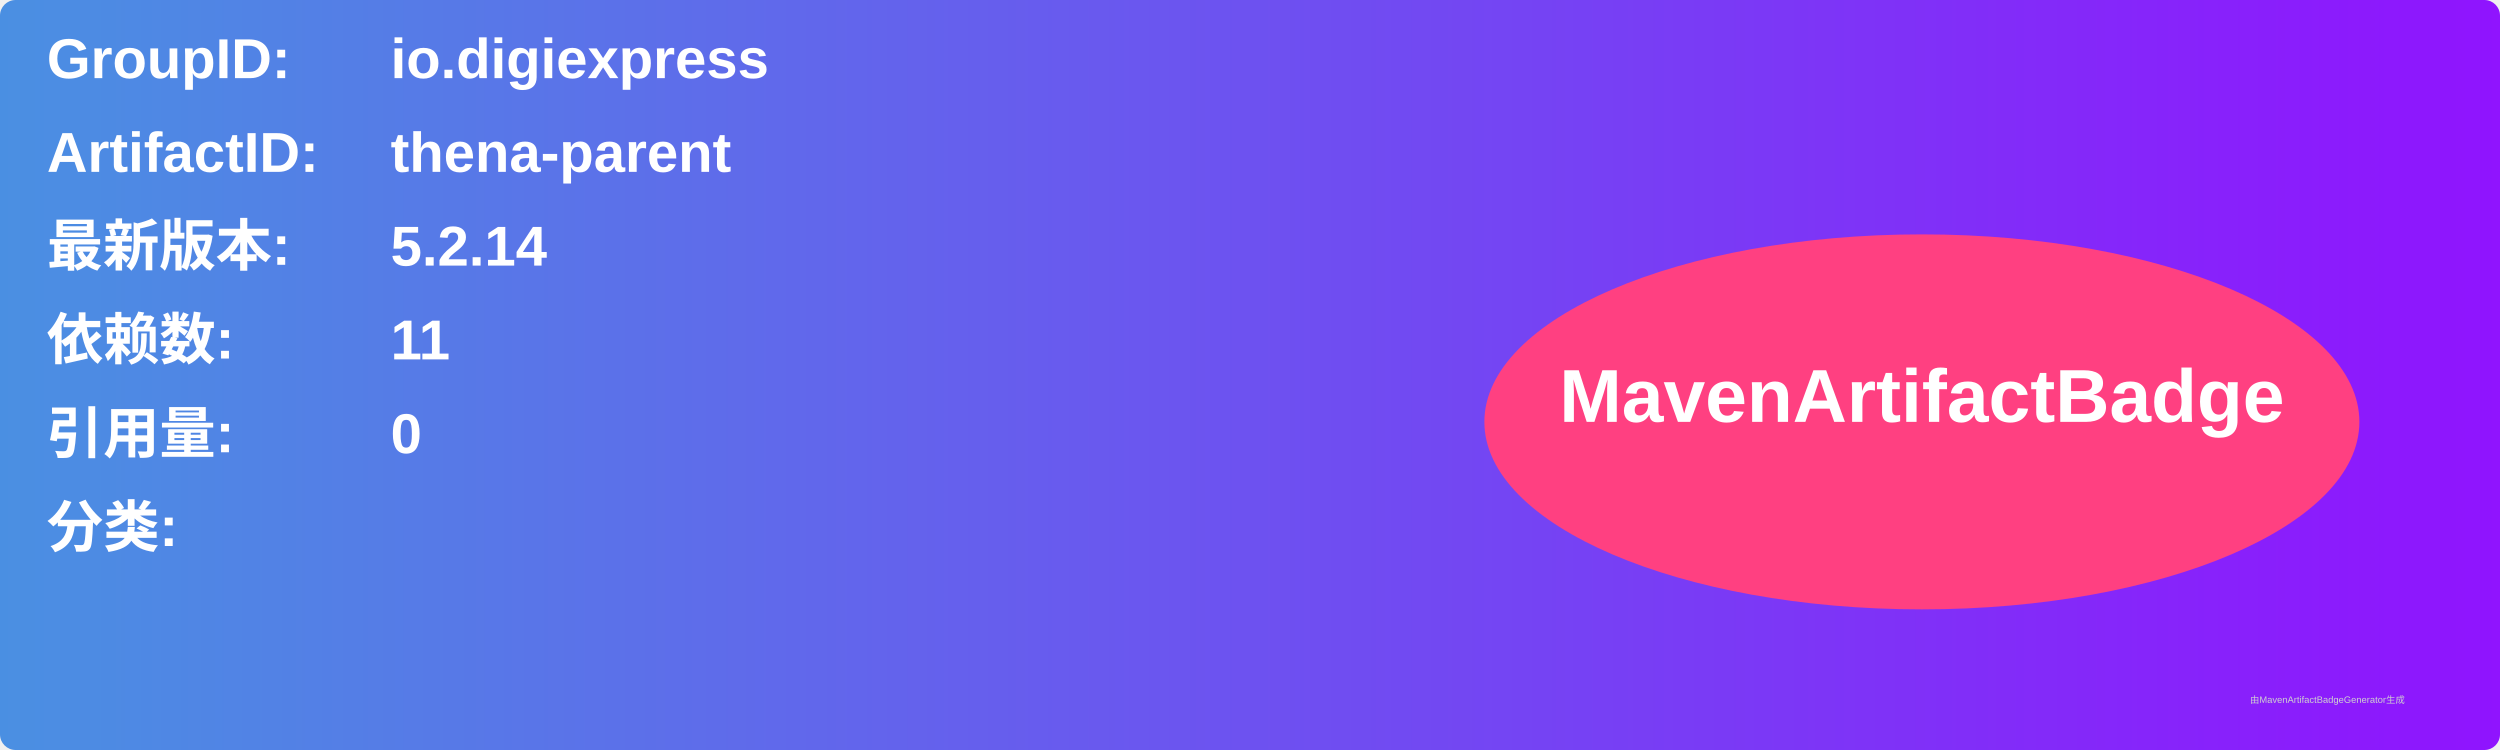
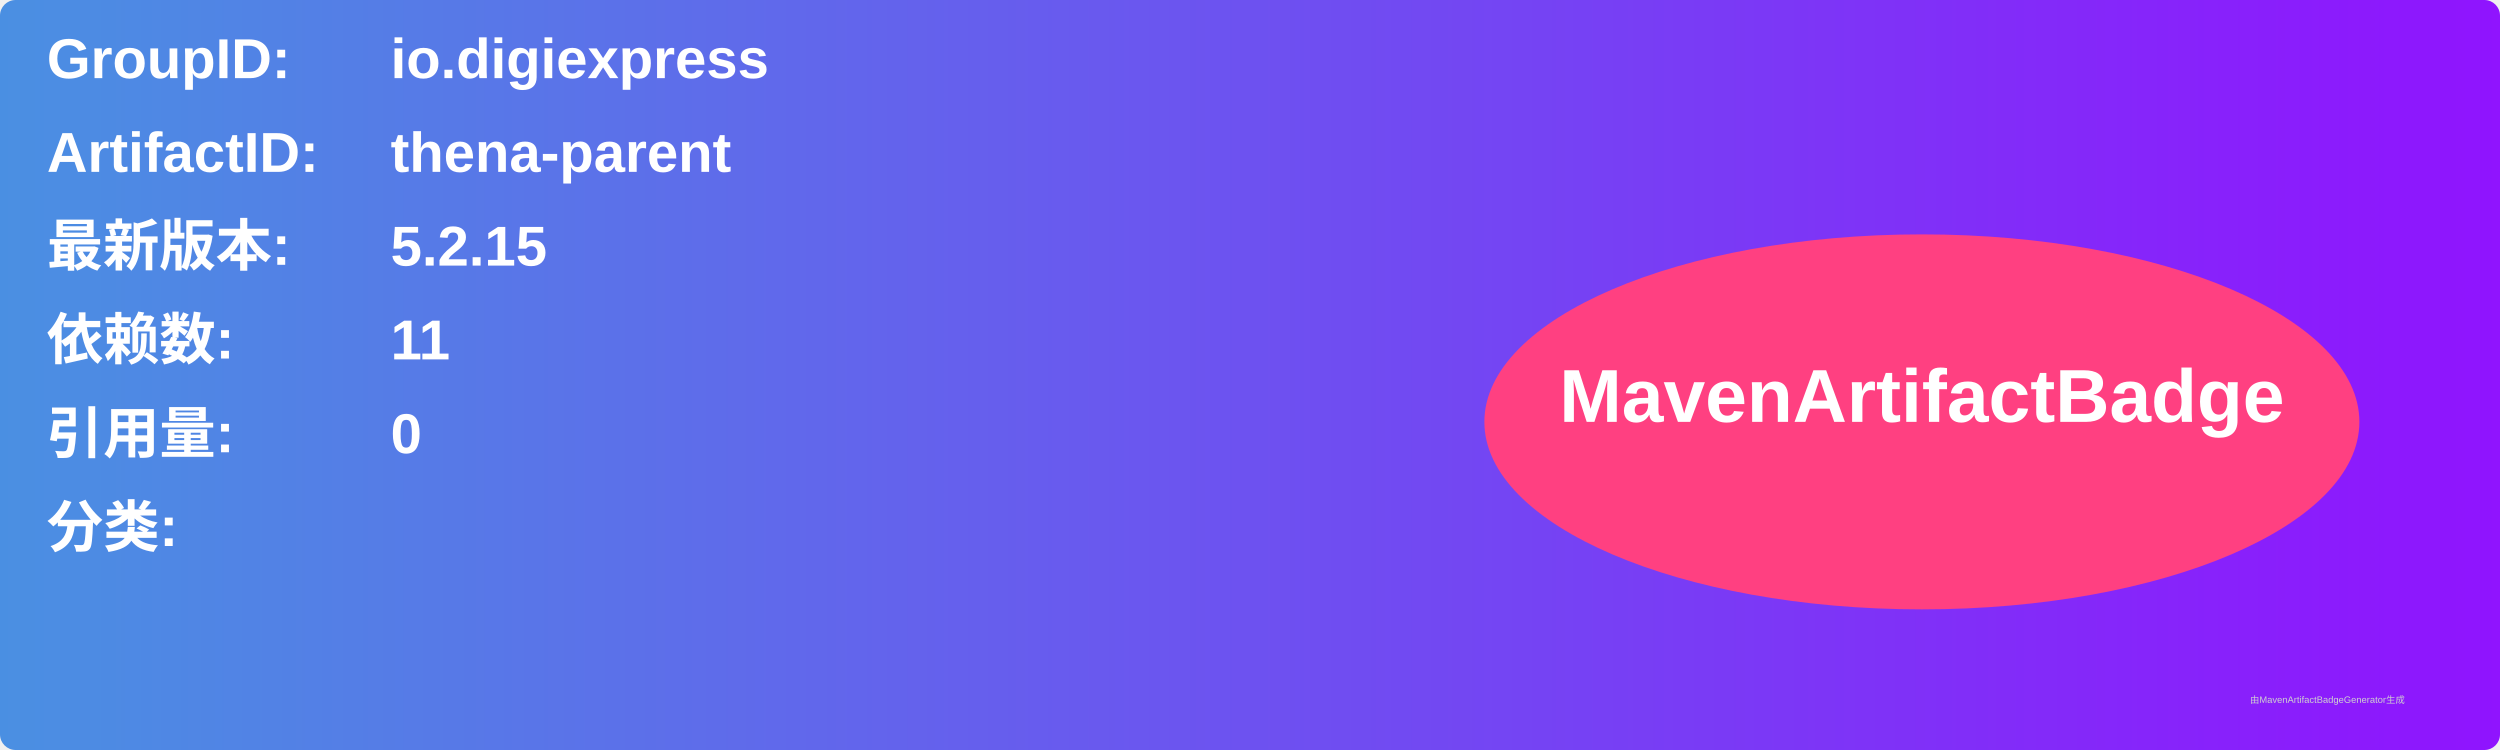
<svg xmlns="http://www.w3.org/2000/svg" width="800" height="240" viewBox="0 0 800 240">
  <linearGradient id="grad" x1="0%" y1="0%" x2="100%" y2="0%">
    <stop offset="0%" stop-color="#4a90e2" />
    <stop offset="100%" stop-color="#9013fe" />
  </linearGradient>
  <rect width="100%" height="100%" rx="5" ry="5" fill="url(#grad)" />
  <g transform="translate(15, 15)">
    <text x="0" y="10" font-family="Arial" font-size="18" fill="white" font-weight="bold" width="260">GroupID:</text>
    <text x="110" y="10" font-family="Arial" font-size="18" fill="white" font-weight="bold" width="460">io.digiexpress</text>
    <text x="0" y="40" font-family="Arial" font-size="18" fill="white" font-weight="bold" width="260">ArtifactID:</text>
    <text x="110" y="40" font-family="Arial" font-size="18" fill="white" font-weight="bold" width="460">thena-parent</text>
    <text x="0" y="70" font-family="Arial" font-size="18" fill="white" font-weight="bold">最新版本:</text>
    <text x="110" y="70" font-family="Arial" font-size="18" fill="white" font-weight="bold">
-       <tspan font-weight="bold">5.2.14</tspan>
+       <tspan font-weight="bold">5.2.15</tspan>
    </text>
    <text x="0" y="100" font-family="Arial" font-size="18" fill="white" font-weight="bold">依赖数: </text>
    <text x="110" y="100" font-family="Arial" font-size="18" fill="white">
      <tspan font-weight="bold">11</tspan>
    </text>
    <text x="0" y="130" font-family="Arial" font-size="18" fill="white" font-weight="bold">引用量: </text>
    <text x="110" y="130" font-family="Arial" font-size="18" fill="white">
      <tspan font-weight="bold">0</tspan>
    </text>
    <text x="0" y="160" font-family="Arial" font-size="18" fill="white" font-weight="bold">分类:</text>
    <text x="10" y="190" font-family="Arial" font-size="10" fill="white">
      <tspan font-weight="bold" />
    </text>
    <ellipse cx="600" cy="120" rx="140" ry="60" fill="#ff4081" />
    <text x="600" y="120" text-anchor="middle" font-family="Arial" font-size="24" fill="white" font-weight="bold">MavenArtifactBadge</text>
  </g>
  <text x="720" y="225" font-family="Arial" font-size="3" fill="#d0d0d0">由MavenArtifactBadgeGenerator生成</text>
</svg>
